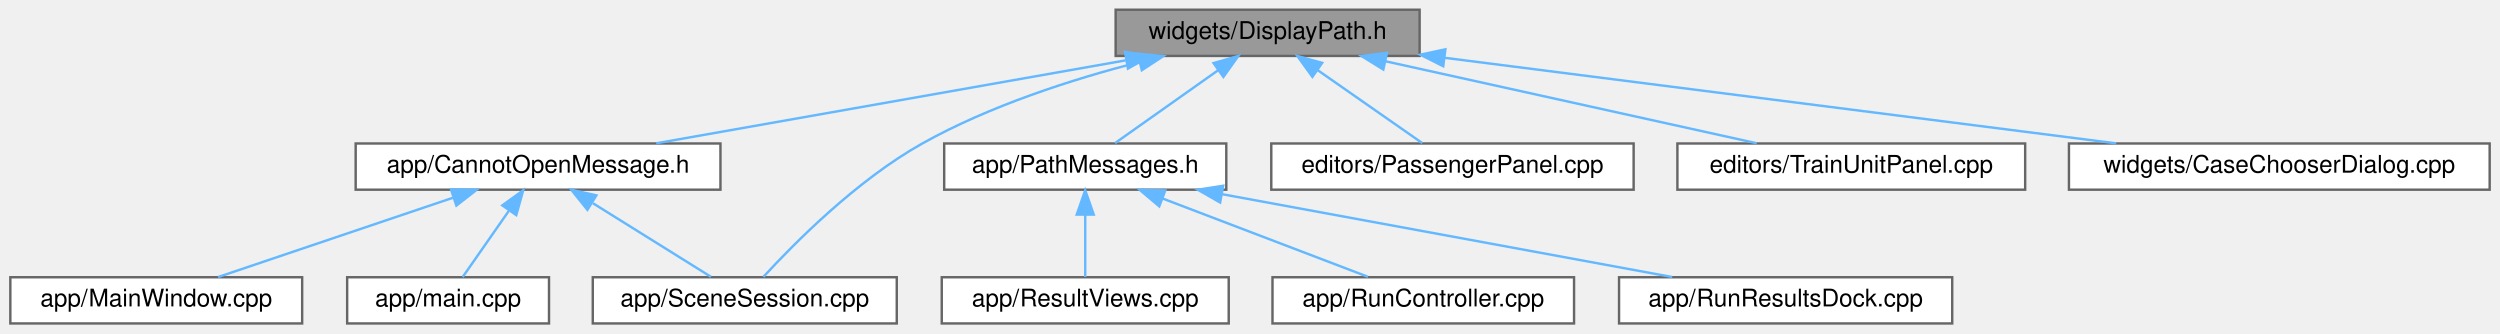
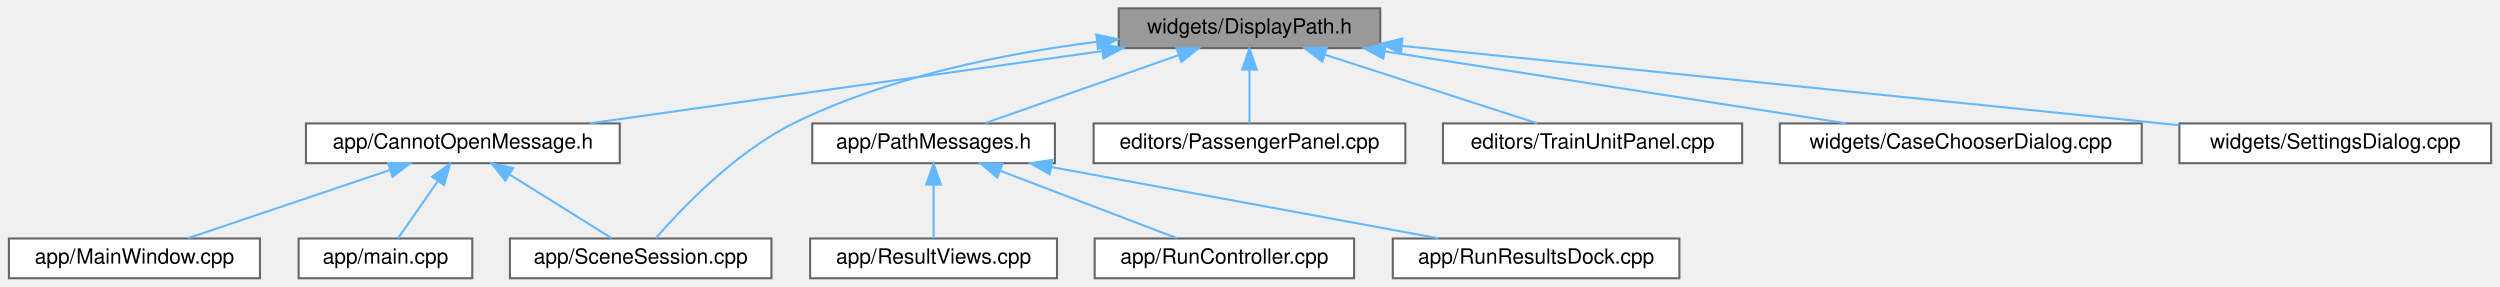
- <svg xmlns="http://www.w3.org/2000/svg" xmlns:xlink="http://www.w3.org/1999/xlink" width="1028pt" height="137pt" viewBox="0.00 0.00 1027.50 137.00">
+ <svg xmlns="http://www.w3.org/2000/svg" xmlns:xlink="http://www.w3.org/1999/xlink" width="1195pt" height="137pt" viewBox="0.00 0.00 1194.50 137.00">
  <g id="graph0" class="graph" transform="scale(1 1) rotate(0) translate(4 133)">
    <g id="Node000001" class="node">
      <g id="a_Node000001">
        <a xlink:title=" ">
-           <polygon fill="#999999" stroke="#666666" points="579.5,-129 454.5,-129 454.5,-110 579.5,-110 579.5,-129" />
-           <text text-anchor="middle" x="517" y="-117" font-family="Helvetica,sans-Serif" font-size="10.00">widgets/DisplayPath.h</text>
+           <polygon fill="#999999" stroke="#666666" points="655.5,-129 530.5,-129 530.5,-110 655.5,-110 655.5,-129" />
+           <text text-anchor="middle" x="593" y="-117" font-family="Helvetica,sans-Serif" font-size="10.00">widgets/DisplayPath.h</text>
        </a>
      </g>
    </g>
    <g id="Node000002" class="node">
      <g id="a_Node000002">
        <a xlink:href="_cannot_open_message_8h.html" target="_top" xlink:title=" ">
          <polygon fill="white" stroke="#666666" points="292,-74 142,-74 142,-55 292,-55 292,-74" />
          <text text-anchor="middle" x="217" y="-62" font-family="Helvetica,sans-Serif" font-size="10.00">app/CannotOpenMessage.h</text>
        </a>
      </g>
    </g>
    <g id="edge1_Node000001_Node000002" class="edge">
      <g id="a_edge1_Node000001_Node000002">
        <a xlink:title=" ">
-           <path fill="none" stroke="#63b8ff" d="M458.64,-108.19C402.39,-98.25 318.28,-83.39 265.58,-74.08" />
-           <polygon fill="#63b8ff" stroke="#63b8ff" points="458.34,-111.69 468.8,-109.98 459.56,-104.8 458.34,-111.69" />
+           <path fill="none" stroke="#63b8ff" d="M522.45,-108.56C451.86,-98.61 344.42,-83.46 277.57,-74.04" />
+           <polygon fill="#63b8ff" stroke="#63b8ff" points="522.2,-112.05 532.59,-109.98 523.18,-105.12 522.2,-112.05" />
        </a>
      </g>
    </g>
    <g id="Node000004" class="node">
      <g id="a_Node000004">
        <a xlink:href="_scene_session_8cpp.html" target="_top" xlink:title=" ">
          <polygon fill="white" stroke="#666666" points="364.5,-19 239.5,-19 239.5,0 364.5,0 364.5,-19" />
          <text text-anchor="middle" x="302" y="-7" font-family="Helvetica,sans-Serif" font-size="10.00">app/SceneSession.cpp</text>
        </a>
      </g>
    </g>
    <g id="edge9_Node000001_Node000004" class="edge">
      <g id="a_edge9_Node000001_Node000004">
        <a xlink:title=" ">
-           <path fill="none" stroke="#63b8ff" d="M464.24,-107.49C436.55,-100.37 402.72,-89.5 375,-74 348.02,-58.92 322.11,-32.71 309.67,-19.16" />
-           <polygon fill="#63b8ff" stroke="#63b8ff" points="463.59,-110.93 474.14,-109.94 465.27,-104.14 463.59,-110.93" />
+           <path fill="none" stroke="#63b8ff" d="M520.09,-113.03C476.23,-107.5 420.31,-96.37 375,-74 346.99,-60.17 321.14,-32.91 309.11,-19.04" />
+           <polygon fill="#63b8ff" stroke="#63b8ff" points="519.77,-116.52 530.11,-114.23 520.6,-109.57 519.77,-116.52" />
        </a>
      </g>
    </g>
    <g id="Node000006" class="node">
      <g id="a_Node000006">
        <a xlink:href="_path_messages_8h.html" target="_top" xlink:title=" ">
          <polygon fill="white" stroke="#666666" points="500,-74 384,-74 384,-55 500,-55 500,-74" />
          <text text-anchor="middle" x="442" y="-62" font-family="Helvetica,sans-Serif" font-size="10.00">app/PathMessages.h</text>
        </a>
      </g>
    </g>
    <g id="edge5_Node000001_Node000006" class="edge">
      <g id="a_edge5_Node000001_Node000006">
        <a xlink:title=" ">
-           <path fill="none" stroke="#63b8ff" d="M496.69,-104.15C483.14,-94.57 465.76,-82.29 454.27,-74.17" />
-           <polygon fill="#63b8ff" stroke="#63b8ff" points="494.76,-107.07 504.95,-109.98 498.8,-101.36 494.76,-107.07" />
+           <path fill="none" stroke="#63b8ff" d="M558.95,-106.55C530.91,-96.71 491.82,-82.98 466.7,-74.17" />
+           <polygon fill="#63b8ff" stroke="#63b8ff" points="558.14,-109.98 568.74,-109.98 560.46,-103.37 558.14,-109.98" />
        </a>
      </g>
    </g>
    <g id="Node000010" class="node">
      <g id="a_Node000010">
        <a xlink:href="_passenger_panel_8cpp.html" target="_top" xlink:title=" ">
          <polygon fill="white" stroke="#666666" points="667.5,-74 518.5,-74 518.5,-55 667.5,-55 667.5,-74" />
          <text text-anchor="middle" x="593" y="-62" font-family="Helvetica,sans-Serif" font-size="10.00">editors/PassengerPanel.cpp</text>
        </a>
      </g>
    </g>
    <g id="edge10_Node000001_Node000010" class="edge">
      <g id="a_edge10_Node000001_Node000010">
        <a xlink:title=" ">
-           <path fill="none" stroke="#63b8ff" d="M537.58,-104.15C551.31,-94.57 568.93,-82.29 580.57,-74.17" />
-           <polygon fill="#63b8ff" stroke="#63b8ff" points="535.41,-101.39 529.21,-109.98 539.42,-107.14 535.41,-101.39" />
+           <path fill="none" stroke="#63b8ff" d="M593,-99.66C593,-90.93 593,-80.99 593,-74.09" />
+           <polygon fill="#63b8ff" stroke="#63b8ff" points="589.5,-99.75 593,-109.75 596.5,-99.75 589.5,-99.75" />
        </a>
      </g>
    </g>
    <g id="Node000011" class="node">
      <g id="a_Node000011">
        <a xlink:href="_train_unit_panel_8cpp.html" target="_top" xlink:title=" ">
          <polygon fill="white" stroke="#666666" points="828.5,-74 685.5,-74 685.5,-55 828.5,-55 828.5,-74" />
          <text text-anchor="middle" x="757" y="-62" font-family="Helvetica,sans-Serif" font-size="10.00">editors/TrainUnitPanel.cpp</text>
        </a>
      </g>
    </g>
    <g id="edge11_Node000001_Node000011" class="edge">
      <g id="a_edge11_Node000001_Node000011">
        <a xlink:title=" ">
-           <path fill="none" stroke="#63b8ff" d="M565.38,-107.82C610.36,-97.88 676.5,-83.28 718.14,-74.08" />
-           <polygon fill="#63b8ff" stroke="#63b8ff" points="564.57,-104.41 555.56,-109.98 566.08,-111.25 564.57,-104.41" />
+           <path fill="none" stroke="#63b8ff" d="M629.21,-106.8C659.82,-96.91 702.95,-82.97 730.44,-74.08" />
+           <polygon fill="#63b8ff" stroke="#63b8ff" points="627.79,-103.58 619.35,-109.98 629.94,-110.24 627.79,-103.58" />
        </a>
      </g>
    </g>
    <g id="Node000012" class="node">
      <g id="a_Node000012">
        <a xlink:href="_case_chooser_dialog_8cpp.html" target="_top" xlink:title=" ">
          <polygon fill="white" stroke="#666666" points="1019.5,-74 846.5,-74 846.5,-55 1019.5,-55 1019.5,-74" />
          <text text-anchor="middle" x="933" y="-62" font-family="Helvetica,sans-Serif" font-size="10.00">widgets/CaseChooserDialog.cpp</text>
        </a>
      </g>
    </g>
    <g id="edge12_Node000001_Node000012" class="edge">
      <g id="a_edge12_Node000001_Node000012">
        <a xlink:title=" ">
-           <path fill="none" stroke="#63b8ff" d="M589.95,-109.21C667.88,-99.28 790.38,-83.67 865.96,-74.04" />
-           <polygon fill="#63b8ff" stroke="#63b8ff" points="589.21,-105.77 579.73,-110.51 590.09,-112.72 589.21,-105.77" />
+           <path fill="none" stroke="#63b8ff" d="M657.58,-108.43C721.42,-98.48 818.03,-83.42 878.23,-74.04" />
+           <polygon fill="#63b8ff" stroke="#63b8ff" points="656.97,-104.99 647.63,-109.98 658.05,-111.9 656.97,-104.99" />
+         </a>
+       </g>
+     </g>
+     <g id="Node000013" class="node">
+       <g id="a_Node000013">
+         <a xlink:href="_settings_dialog_8cpp.html" target="_top" xlink:title=" ">
+           <polygon fill="white" stroke="#666666" points="1186.5,-74 1037.5,-74 1037.5,-55 1186.5,-55 1186.5,-74" />
+           <text text-anchor="middle" x="1112" y="-62" font-family="Helvetica,sans-Serif" font-size="10.00">widgets/SettingsDialog.cpp</text>
+         </a>
+       </g>
+     </g>
+     <g id="edge13_Node000001_Node000013" class="edge">
+       <g id="a_edge13_Node000001_Node000013">
+         <a xlink:title=" ">
+           <path fill="none" stroke="#63b8ff" d="M665.8,-111.08C752.37,-102.25 901.22,-87.06 1029,-74 1031.74,-73.72 1034.53,-73.43 1037.34,-73.15" />
+           <polygon fill="#63b8ff" stroke="#63b8ff" points="665.41,-107.6 655.82,-112.1 666.12,-114.56 665.41,-107.6" />
        </a>
      </g>
    </g>
    <g id="Node000003" class="node">
      <g id="a_Node000003">
        <a xlink:href="_main_window_8cpp.html" target="_top" xlink:title=" ">
          <polygon fill="white" stroke="#666666" points="120,-19 0,-19 0,0 120,0 120,-19" />
          <text text-anchor="middle" x="60" y="-7" font-family="Helvetica,sans-Serif" font-size="10.00">app/MainWindow.cpp</text>
        </a>
      </g>
    </g>
    <g id="edge2_Node000002_Node000003" class="edge">
      <g id="a_edge2_Node000002_Node000003">
        <a xlink:title=" ">
          <path fill="none" stroke="#63b8ff" d="M181.95,-51.67C152.68,-41.79 111.63,-27.93 85.42,-19.08" />
          <polygon fill="#63b8ff" stroke="#63b8ff" points="181.18,-55.1 191.78,-54.98 183.42,-48.47 181.18,-55.1" />
        </a>
      </g>
    </g>
    <g id="edge3_Node000002_Node000004" class="edge">
      <g id="a_edge3_Node000002_Node000004">
        <a xlink:title=" ">
          <path fill="none" stroke="#63b8ff" d="M239.57,-49.42C255,-39.81 274.95,-27.37 288.09,-19.17" />
          <polygon fill="#63b8ff" stroke="#63b8ff" points="237.29,-46.72 230.66,-54.98 240.99,-52.66 237.29,-46.72" />
        </a>
      </g>
    </g>
    <g id="Node000005" class="node">
      <g id="a_Node000005">
        <a xlink:href="main_8cpp.html" target="_top" xlink:title=" ">
          <polygon fill="white" stroke="#666666" points="221.5,-19 138.5,-19 138.5,0 221.5,0 221.5,-19" />
          <text text-anchor="middle" x="180" y="-7" font-family="Helvetica,sans-Serif" font-size="10.00">app/main.cpp</text>
        </a>
      </g>
    </g>
    <g id="edge4_Node000002_Node000005" class="edge">
      <g id="a_edge4_Node000002_Node000005">
        <a xlink:title=" ">
          <path fill="none" stroke="#63b8ff" d="M205.05,-46.39C198.69,-37.27 191.13,-26.45 186,-19.09" />
          <polygon fill="#63b8ff" stroke="#63b8ff" points="202.3,-48.55 210.89,-54.75 208.04,-44.55 202.3,-48.55" />
        </a>
      </g>
    </g>
    <g id="Node000007" class="node">
      <g id="a_Node000007">
        <a xlink:href="_result_views_8cpp.html" target="_top" xlink:title=" ">
          <polygon fill="white" stroke="#666666" points="501,-19 383,-19 383,0 501,0 501,-19" />
          <text text-anchor="middle" x="442" y="-7" font-family="Helvetica,sans-Serif" font-size="10.00">app/ResultViews.cpp</text>
        </a>
      </g>
    </g>
    <g id="edge6_Node000006_Node000007" class="edge">
      <g id="a_edge6_Node000006_Node000007">
        <a xlink:title=" ">
          <path fill="none" stroke="#63b8ff" d="M442,-44.66C442,-35.93 442,-25.99 442,-19.09" />
          <polygon fill="#63b8ff" stroke="#63b8ff" points="438.5,-44.75 442,-54.75 445.5,-44.75 438.5,-44.75" />
        </a>
      </g>
    </g>
    <g id="Node000008" class="node">
      <g id="a_Node000008">
        <a xlink:href="_run_controller_8cpp.html" target="_top" xlink:title=" ">
          <polygon fill="white" stroke="#666666" points="643,-19 519,-19 519,0 643,0 643,-19" />
          <text text-anchor="middle" x="581" y="-7" font-family="Helvetica,sans-Serif" font-size="10.00">app/RunController.cpp</text>
        </a>
      </g>
    </g>
    <g id="edge7_Node000006_Node000008" class="edge">
      <g id="a_edge7_Node000006_Node000008">
        <a xlink:title=" ">
          <path fill="none" stroke="#63b8ff" d="M473.68,-51.42C499.47,-41.59 535.24,-27.95 558.26,-19.17" />
          <polygon fill="#63b8ff" stroke="#63b8ff" points="472.43,-48.15 464.33,-54.98 474.92,-54.69 472.43,-48.15" />
        </a>
      </g>
    </g>
    <g id="Node000009" class="node">
      <g id="a_Node000009">
        <a xlink:href="_run_results_dock_8cpp.html" target="_top" xlink:title=" ">
          <polygon fill="white" stroke="#666666" points="798.5,-19 661.5,-19 661.5,0 798.5,0 798.5,-19" />
          <text text-anchor="middle" x="730" y="-7" font-family="Helvetica,sans-Serif" font-size="10.00">app/RunResultsDock.cpp</text>
        </a>
      </g>
    </g>
    <g id="edge8_Node000006_Node000009" class="edge">
      <g id="a_edge8_Node000006_Node000009">
        <a xlink:title=" ">
          <path fill="none" stroke="#63b8ff" d="M498.37,-53.13C552.36,-43.19 632.88,-28.37 683.37,-19.08" />
          <polygon fill="#63b8ff" stroke="#63b8ff" points="497.47,-49.73 488.27,-54.98 498.74,-56.62 497.47,-49.73" />
        </a>
      </g>
    </g>
  </g>
</svg>
